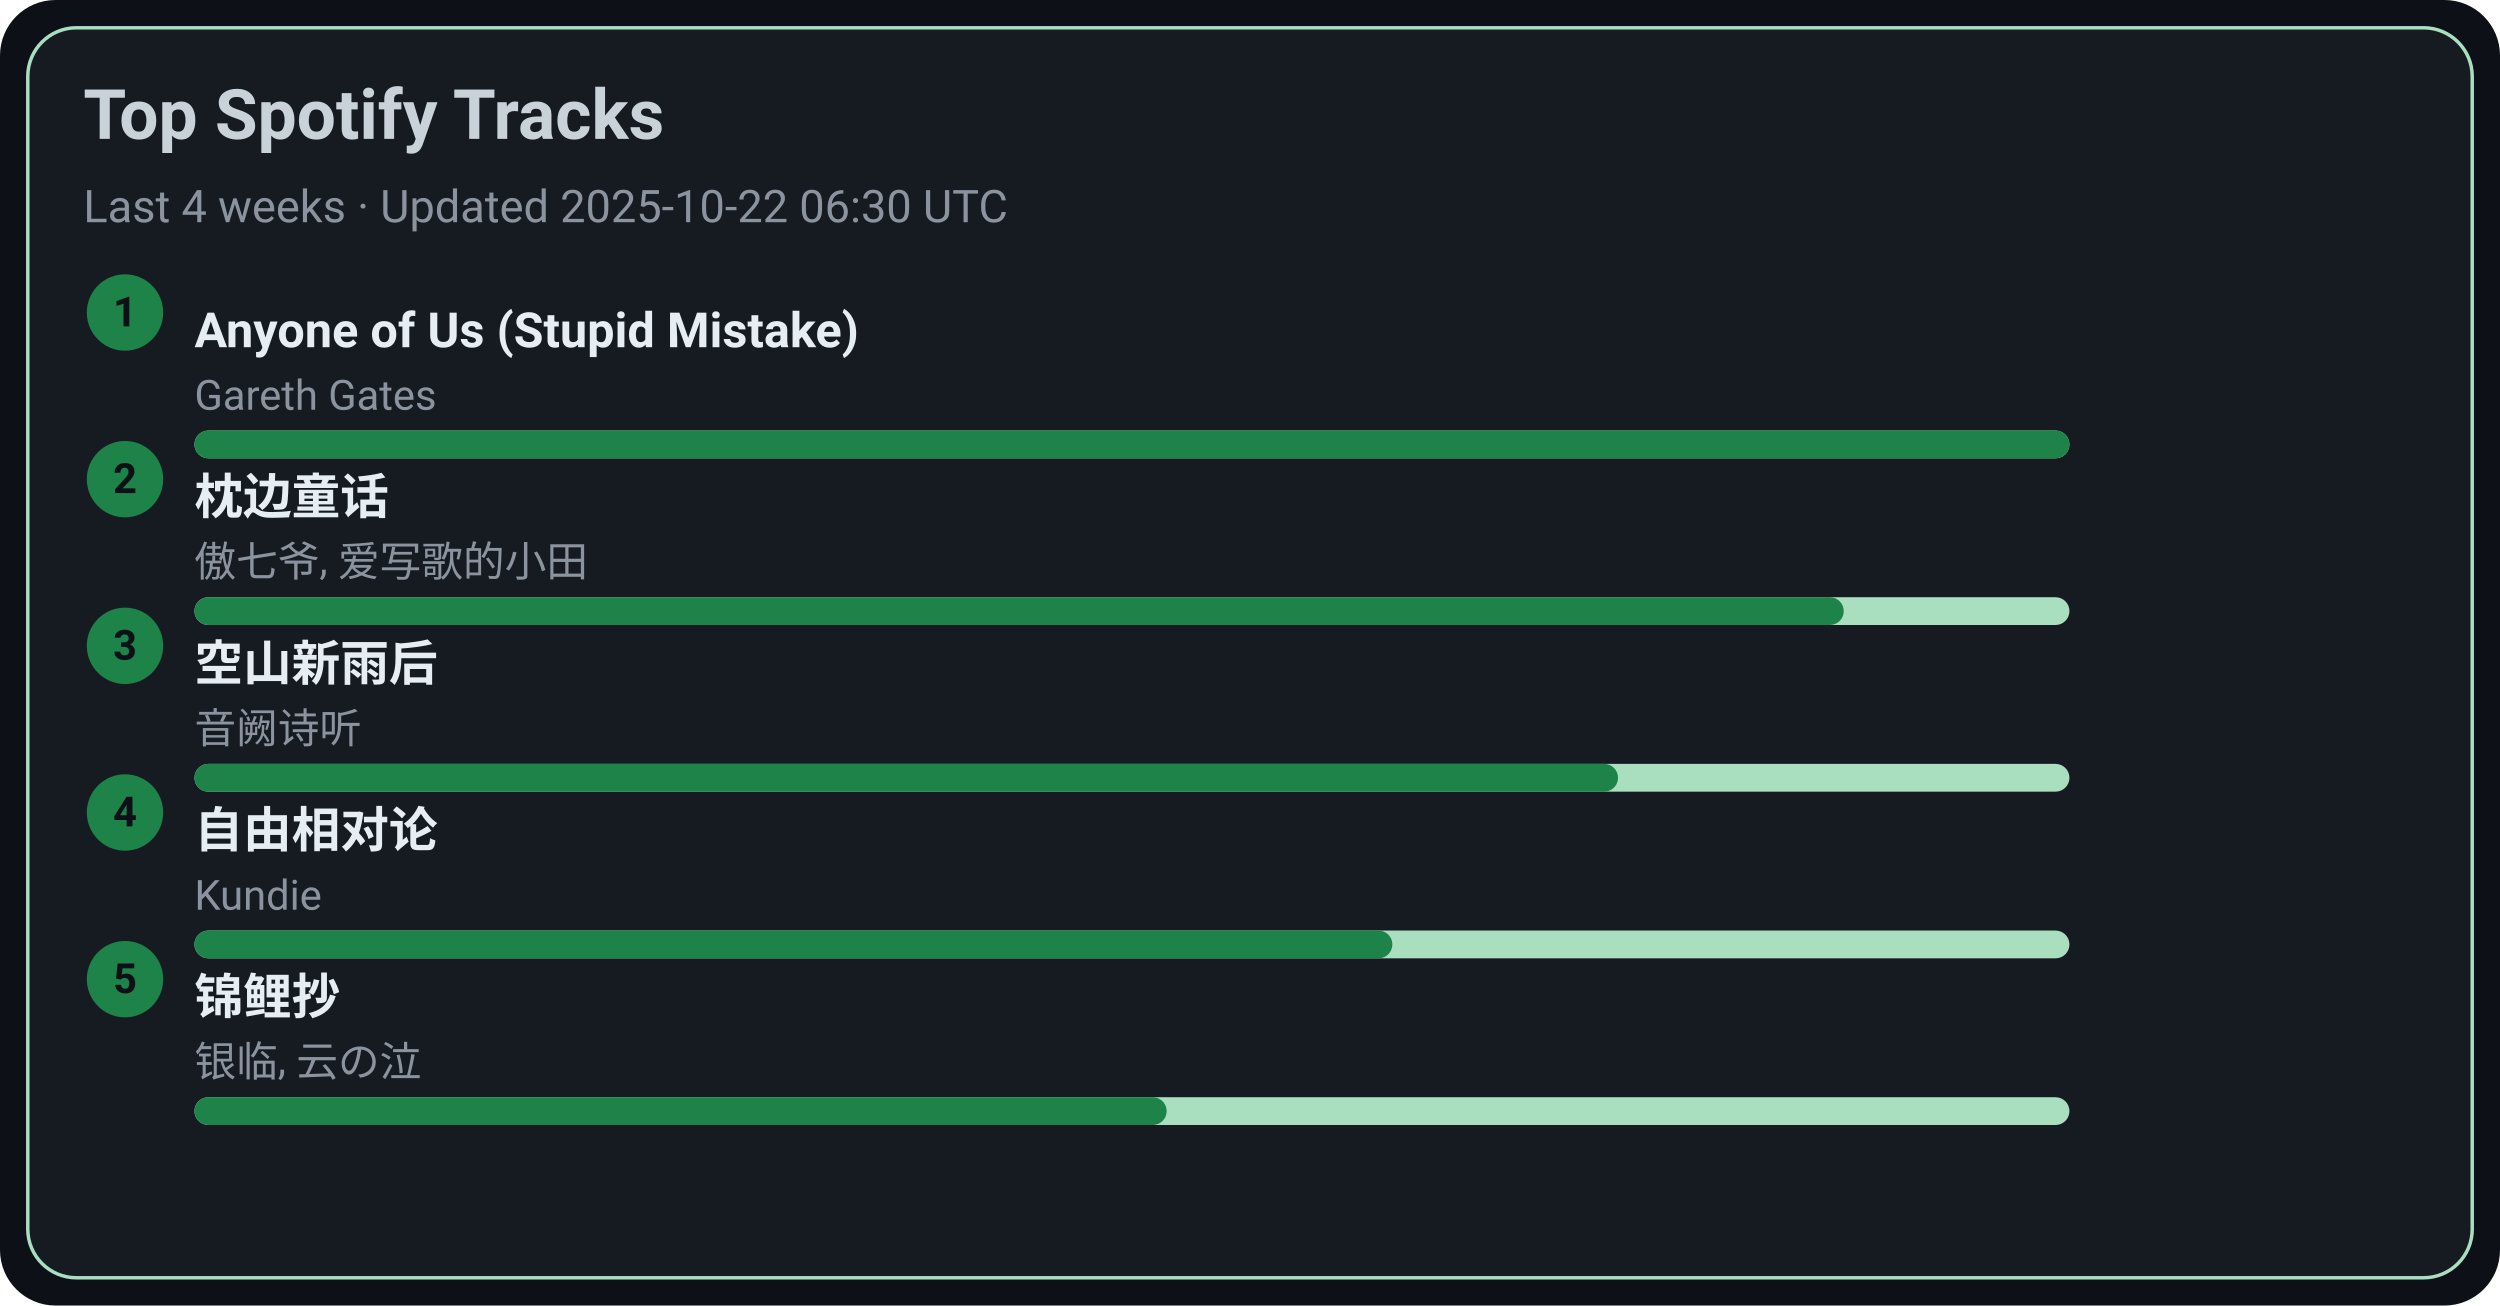
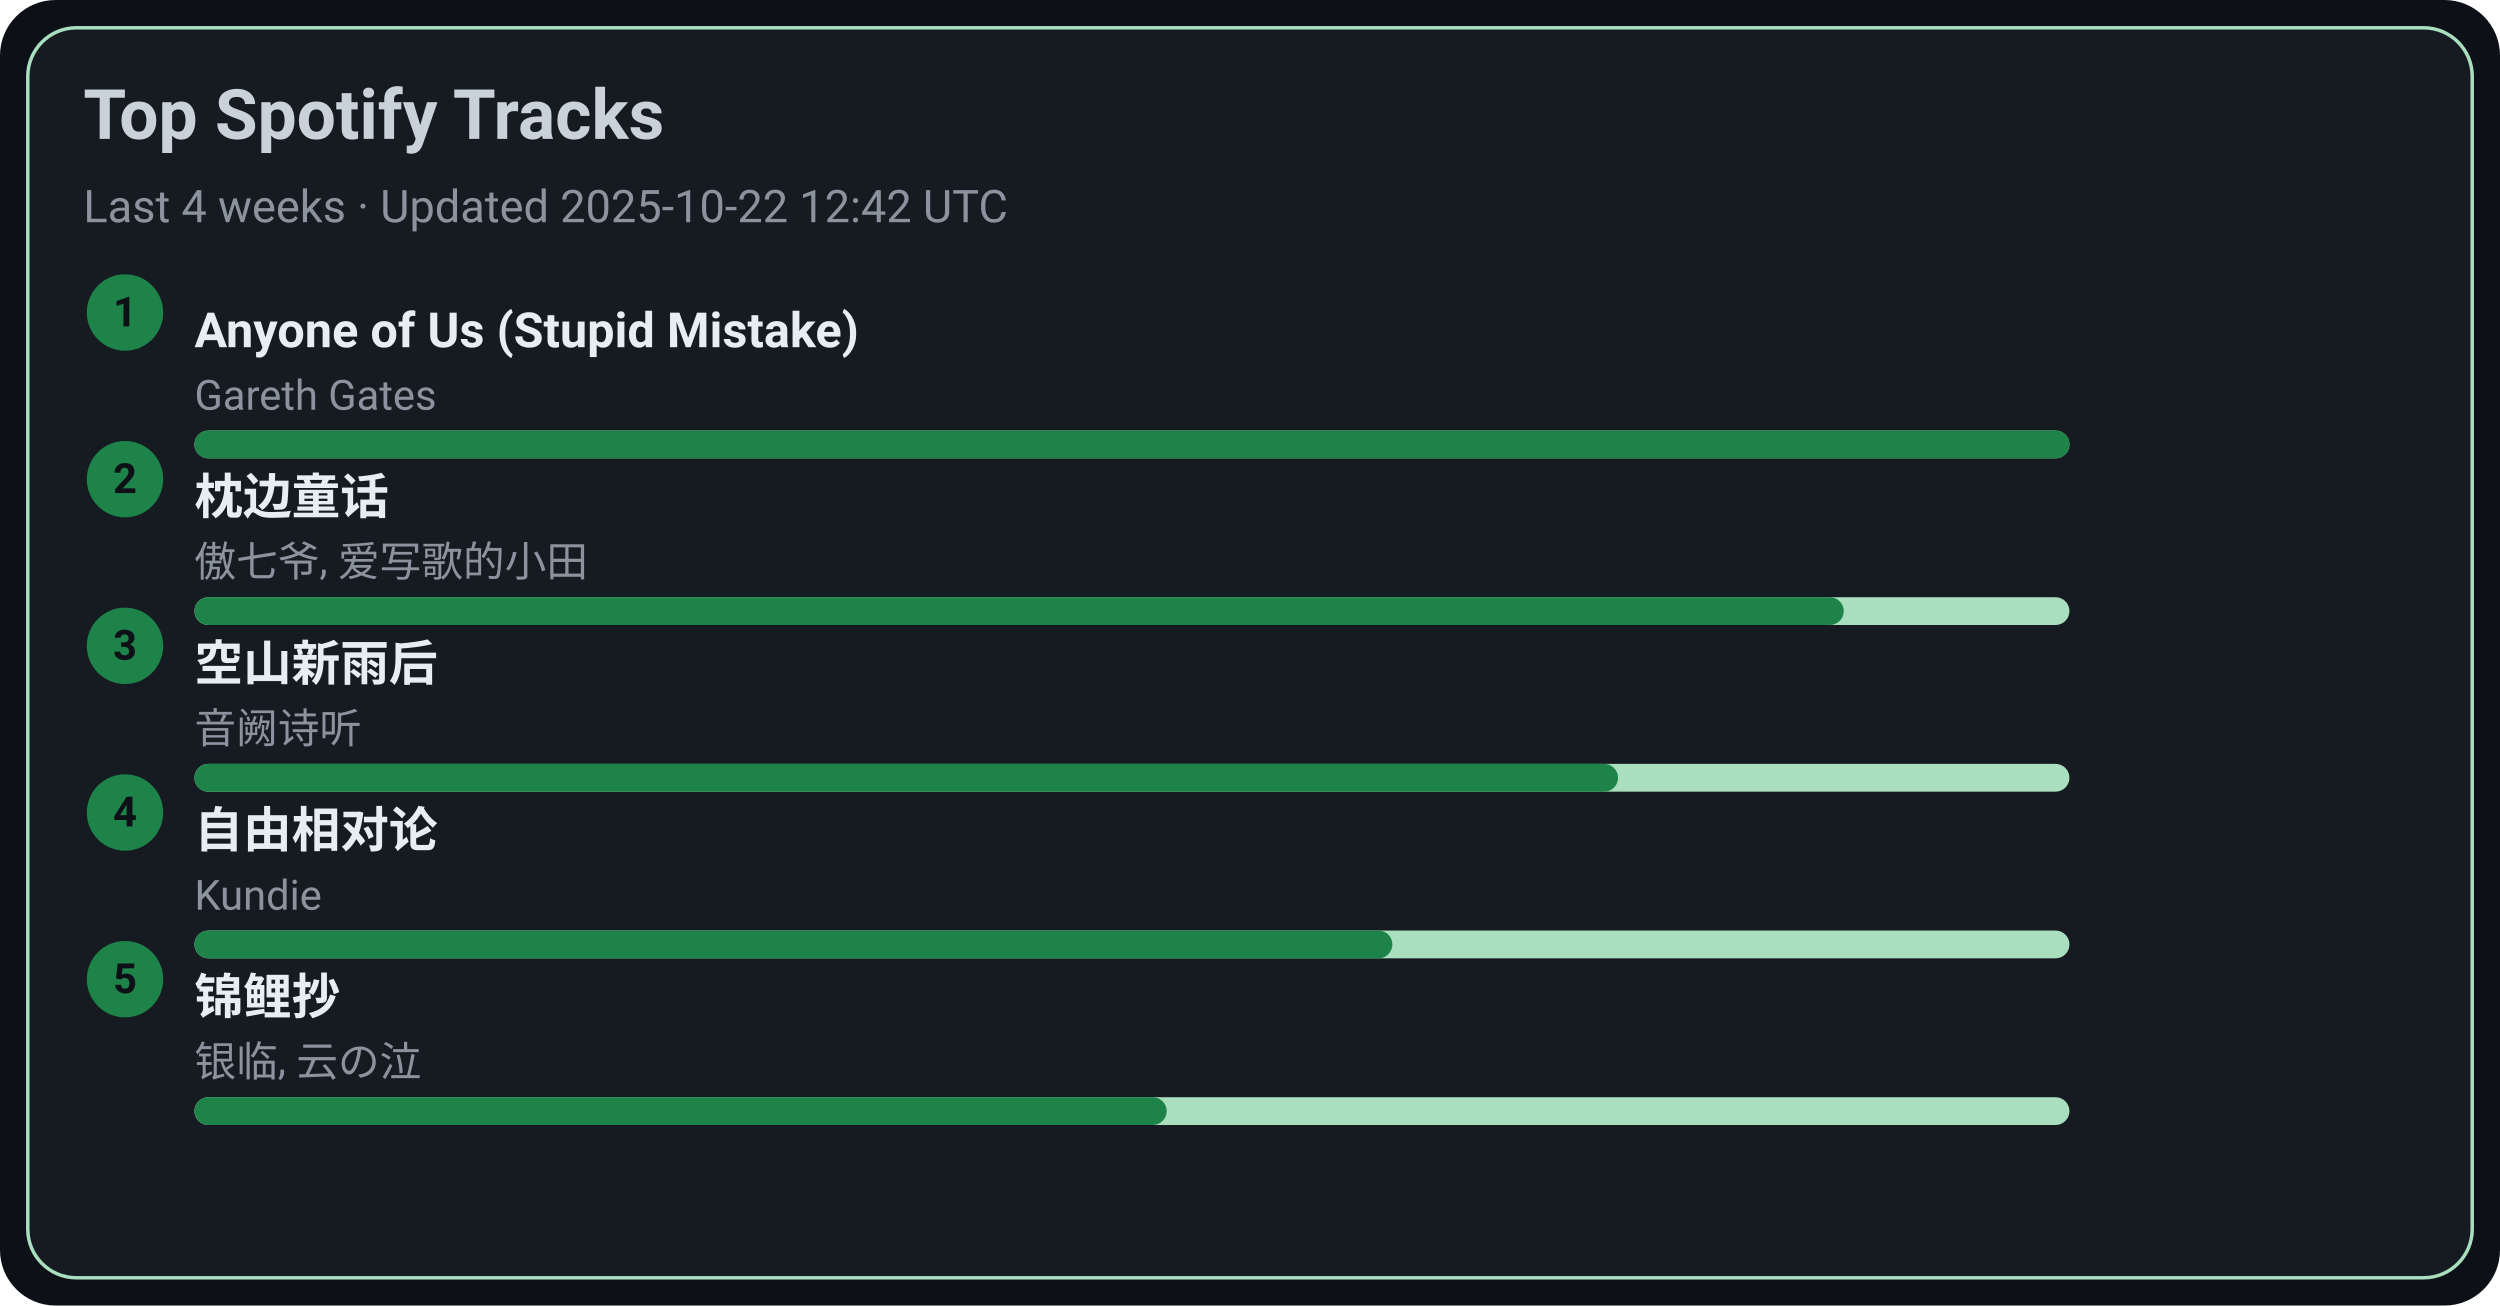
<svg xmlns="http://www.w3.org/2000/svg" width="720" height="376" viewBox="0 0 720 376">
  <style>text{font-family:-apple-system,BlinkMacSystemFont,Segoe UI,Roboto,Ubuntu,Helvetica Neue,Arial,Noto Sans,sans-serif}</style>
  <rect width="720" height="376" rx="16" fill="#0d1117" />
  <rect x="8" y="8" width="704" height="360" rx="14" fill="#161b22" stroke="#A9DFBF" />
  <text x="24" y="40" font-size="20" fill="#c9d1d9" font-weight="600">Top Spotify Tracks</text>
-   <text x="24" y="64" font-size="13" fill="#8b949e">Last 4 weeks · Updated 2025-10-22 06:30 UTC</text>
+   <text x="24" y="64" font-size="13" fill="#8b949e">Last 4 weeks · Updated 2025-10-22 12:42 UTC</text>
  <circle cx="36" cy="90" r="11" fill="#1D8348" />
  <text x="36" y="94" text-anchor="middle" font-size="12" fill="#0d1117" font-weight="700">1</text>
  <a href="https://open.spotify.com/track/7KZo8AI9F3Vnn3FXEYBL9f" target="_blank" rel="noopener noreferrer">
    <text x="56" y="100" font-size="14" fill="#e6edf3" font-weight="600">Anyone of Us (Stupid Mistake)</text>
  </a>
  <text x="56" y="118" font-size="12" fill="#8b949e">Gareth Gates</text>
  <rect x="56" y="124" width="540" height="8" rx="4" fill="#A9DFBF" />
  <rect x="56" y="124" width="540" height="8" rx="4" fill="#1D8348" />
  <circle cx="36" cy="138" r="11" fill="#1D8348" />
  <text x="36" y="142" text-anchor="middle" font-size="12" fill="#0d1117" font-weight="700">2</text>
  <a href="https://open.spotify.com/track/3I8tlHNA9NM8dL0B23xGIY" target="_blank" rel="noopener noreferrer">
    <text x="56" y="148" font-size="14" fill="#e6edf3" font-weight="600">枕边童话</text>
  </a>
  <text x="56" y="166" font-size="12" fill="#8b949e">傲七爷, 爱写歌的小田</text>
  <rect x="56" y="172" width="540" height="8" rx="4" fill="#A9DFBF" />
  <rect x="56" y="172" width="475" height="8" rx="4" fill="#1D8348" />
  <circle cx="36" cy="186" r="11" fill="#1D8348" />
  <text x="36" y="190" text-anchor="middle" font-size="12" fill="#0d1117" font-weight="700">3</text>
  <a href="https://open.spotify.com/track/7c1D58U8AIVOGlYzh5U6sk" target="_blank" rel="noopener noreferrer">
    <text x="56" y="196" font-size="14" fill="#e6edf3" font-weight="600">空山新雨后</text>
  </a>
  <text x="56" y="214" font-size="12" fill="#8b949e">音阙诗听</text>
  <rect x="56" y="220" width="540" height="8" rx="4" fill="#A9DFBF" />
  <rect x="56" y="220" width="410" height="8" rx="4" fill="#1D8348" />
  <circle cx="36" cy="234" r="11" fill="#1D8348" />
  <text x="36" y="238" text-anchor="middle" font-size="12" fill="#0d1117" font-weight="700">4</text>
  <a href="https://open.spotify.com/track/1np2B0M4TkyE1xgpjG4dJn" target="_blank" rel="noopener noreferrer">
    <text x="56" y="244" font-size="14" fill="#e6edf3" font-weight="600">自由相对论</text>
  </a>
  <text x="56" y="262" font-size="12" fill="#8b949e">Kundie</text>
  <rect x="56" y="268" width="540" height="8" rx="4" fill="#A9DFBF" />
  <rect x="56" y="268" width="345" height="8" rx="4" fill="#1D8348" />
  <circle cx="36" cy="282" r="11" fill="#1D8348" />
  <text x="36" y="286" text-anchor="middle" font-size="12" fill="#0d1117" font-weight="700">5</text>
  <a href="https://open.spotify.com/track/1KBIv1xAf0VhKsHrZaTVKu" target="_blank" rel="noopener noreferrer">
    <text x="56" y="292" font-size="14" fill="#e6edf3" font-weight="600">锦鲤抄</text>
  </a>
  <text x="56" y="310" font-size="12" fill="#8b949e">银临, 云の泣</text>
  <rect x="56" y="316" width="540" height="8" rx="4" fill="#A9DFBF" />
  <rect x="56" y="316" width="280" height="8" rx="4" fill="#1D8348" />
</svg>
